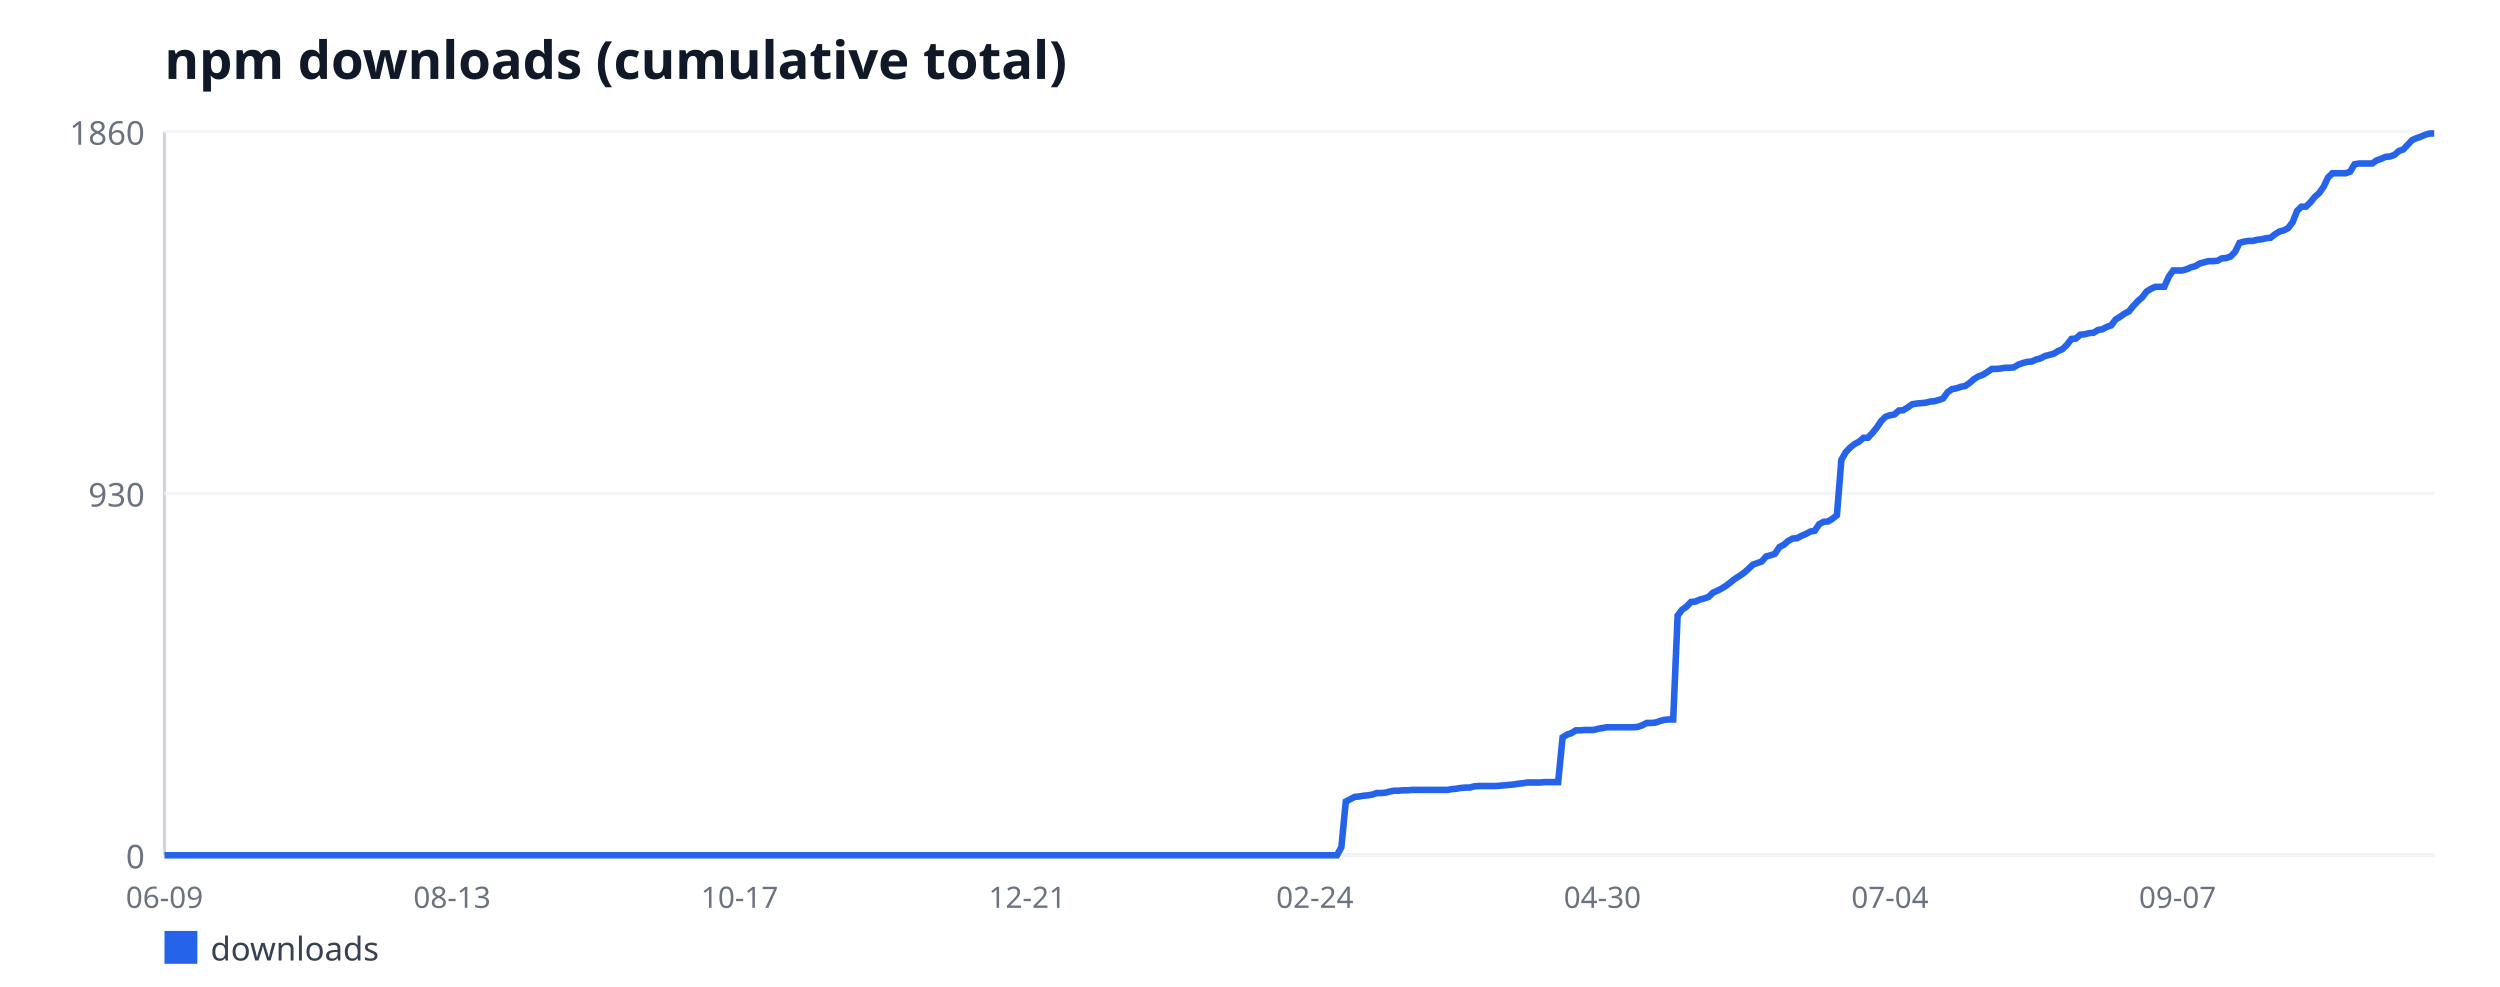
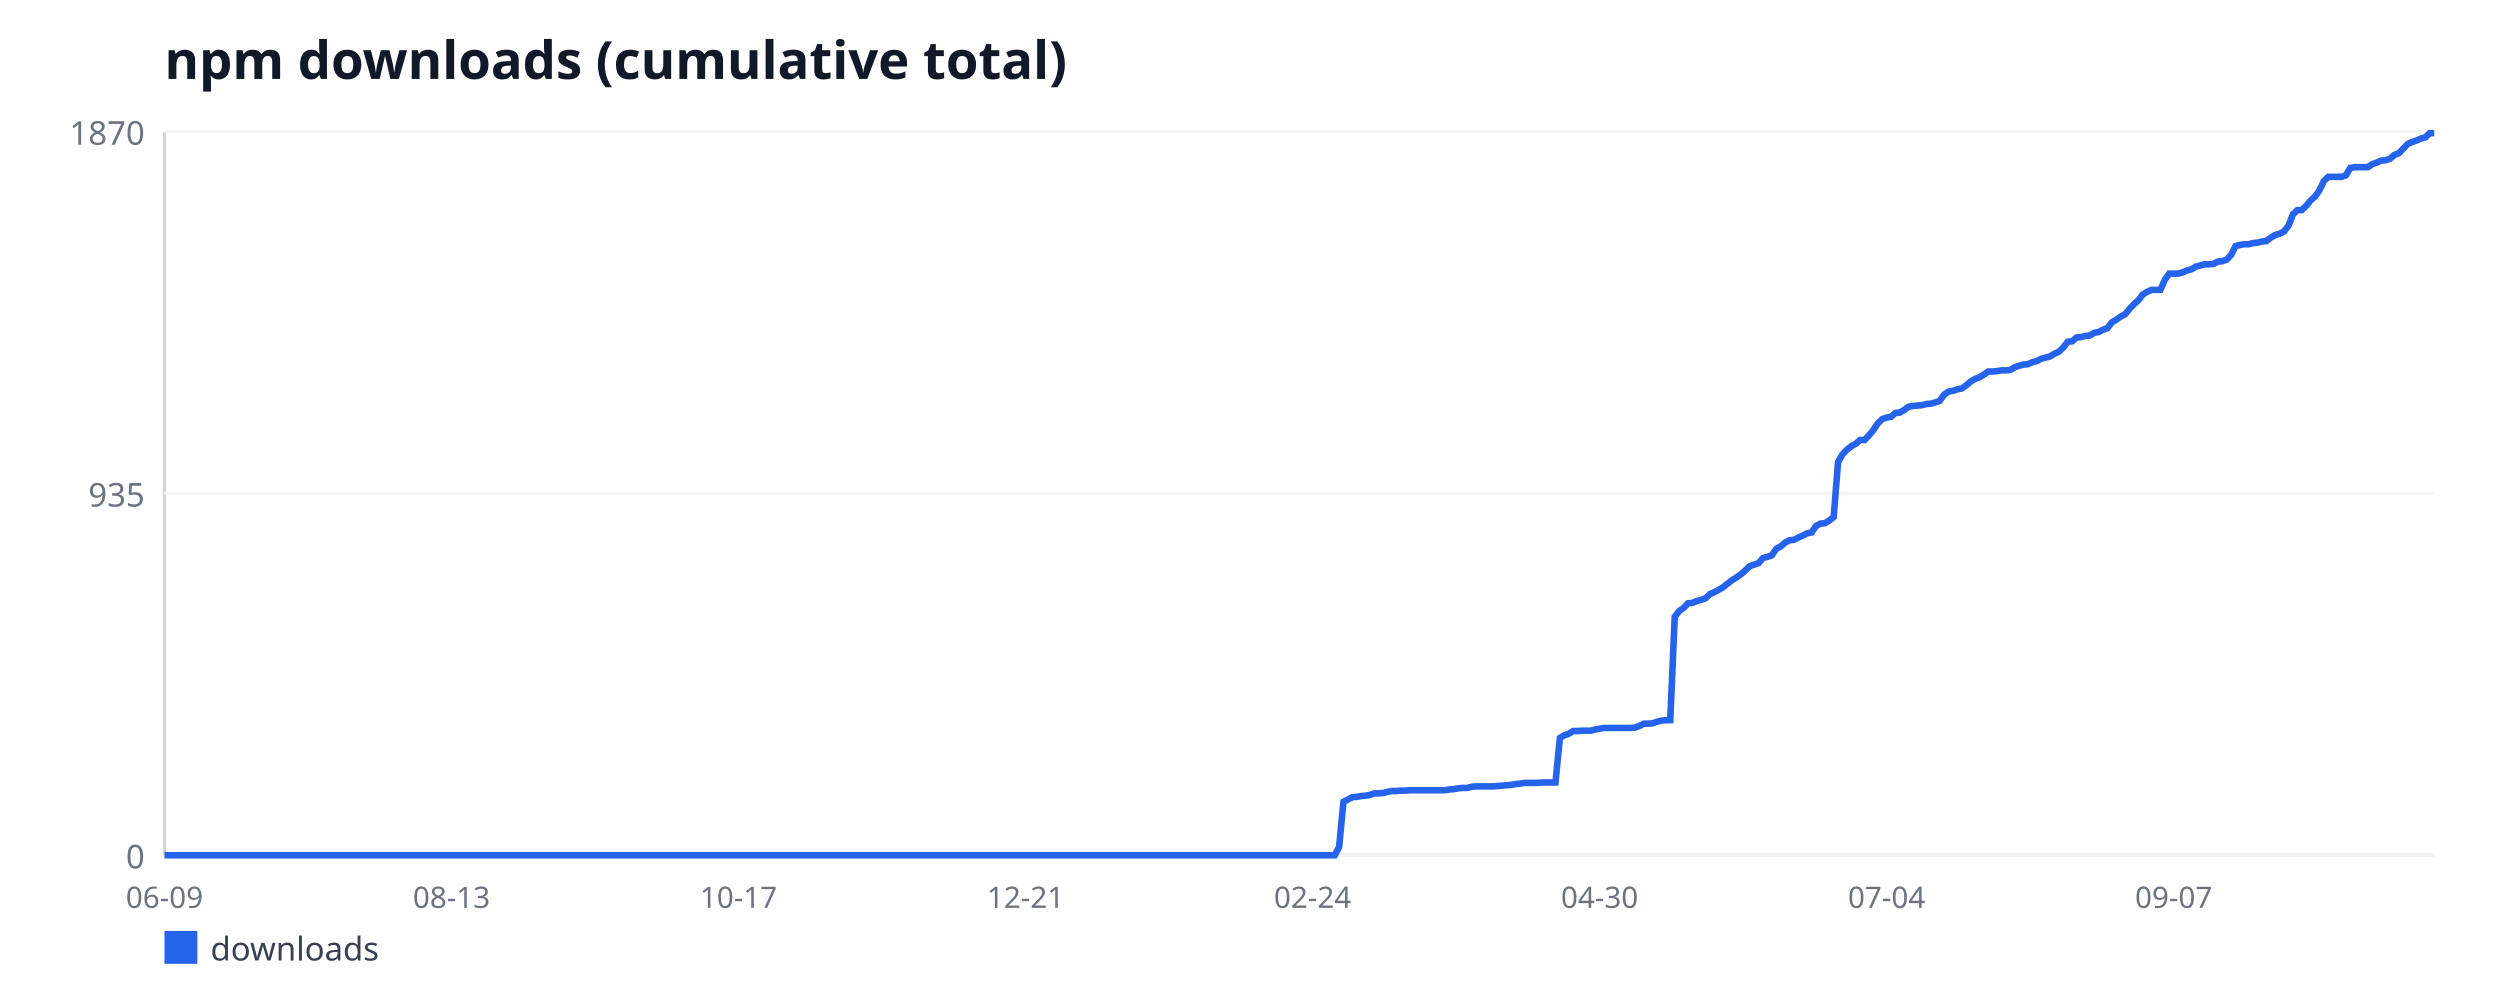
<svg xmlns="http://www.w3.org/2000/svg" width="760" height="300" viewBox="0 0 760 300" font-family="sans-serif">
  <rect width="760" height="300" fill="#ffffff" />
  <text x="50" y="24" font-size="16" font-weight="bold" fill="#111827">npm downloads (cumulative total)</text>
  <line x1="50" y1="40" x2="50" y2="260" stroke="#d1d5db" stroke-width="1" />
  <line x1="50" y1="260" x2="740" y2="260" stroke="#d1d5db" stroke-width="1" />
  <line x1="50" y1="260" x2="740" y2="260" stroke="#f3f4f6" stroke-width="1" />
  <text x="44" y="264" font-size="10" fill="#6b7280" text-anchor="end">0</text>
  <line x1="50" y1="150" x2="740" y2="150" stroke="#f3f4f6" stroke-width="1" />
-   <text x="44" y="154" font-size="10" fill="#6b7280" text-anchor="end">930</text>
+   <text x="44" y="154" font-size="10" fill="#6b7280" text-anchor="end">935</text>
  <line x1="50" y1="40" x2="740" y2="40" stroke="#f3f4f6" stroke-width="1" />
-   <text x="44" y="44" font-size="10" fill="#6b7280" text-anchor="end">1860</text>
+   <text x="44" y="44" font-size="10" fill="#6b7280" text-anchor="end">1870</text>
  <text x="50" y="276" font-size="9" fill="#6b7280" text-anchor="middle">06-09</text>
-   <text x="137.43" y="276" font-size="9" fill="#6b7280" text-anchor="middle">08-13</text>
-   <text x="224.85" y="276" font-size="9" fill="#6b7280" text-anchor="middle">10-17</text>
-   <text x="312.28" y="276" font-size="9" fill="#6b7280" text-anchor="middle">12-21</text>
-   <text x="399.71" y="276" font-size="9" fill="#6b7280" text-anchor="middle">02-24</text>
-   <text x="487.13" y="276" font-size="9" fill="#6b7280" text-anchor="middle">04-30</text>
-   <text x="574.56" y="276" font-size="9" fill="#6b7280" text-anchor="middle">07-04</text>
-   <text x="661.99" y="276" font-size="9" fill="#6b7280" text-anchor="middle">09-07</text>
-   <polyline fill="none" stroke="#2563eb" stroke-width="2" points="50,260 51.35,260 52.69,260 54.04,260 55.38,260 56.73,260 58.07,260 59.42,260 60.76,260 62.11,260 63.45,260 64.8,260 66.14,260 67.49,260 68.83,260 70.18,260 71.52,260 72.87,260 74.21,260 75.56,260 76.9,260 78.25,260 79.59,260 80.94,260 82.28,260 83.63,260 84.97,260 86.32,260 87.66,260 89.01,260 90.35,260 91.7,260 93.04,260 94.39,260 95.73,260 97.08,260 98.42,260 99.77,260 101.11,260 102.46,260 103.8,260 105.15,260 106.49,260 107.84,260 109.18,260 110.53,260 111.87,260 113.22,260 114.56,260 115.91,260 117.25,260 118.6,260 119.94,260 121.29,260 122.63,260 123.98,260 125.32,260 126.67,260 128.01,260 129.36,260 130.7,260 132.05,260 133.39,260 134.74,260 136.08,260 137.43,260 138.77,260 140.12,260 141.46,260 142.81,260 144.15,260 145.5,260 146.84,260 148.19,260 149.53,260 150.88,260 152.22,260 153.57,260 154.91,260 156.26,260 157.6,260 158.95,260 160.29,260 161.64,260 162.98,260 164.33,260 165.67,260 167.02,260 168.36,260 169.71,260 171.05,260 172.4,260 173.74,260 175.09,260 176.43,260 177.78,260 179.12,260 180.47,260 181.81,260 183.16,260 184.5,260 185.85,260 187.19,260 188.54,260 189.88,260 191.23,260 192.57,260 193.92,260 195.26,260 196.61,260 197.95,260 199.3,260 200.64,260 201.99,260 203.33,260 204.68,260 206.02,260 207.37,260 208.71,260 210.06,260 211.4,260 212.75,260 214.09,260 215.44,260 216.78,260 218.13,260 219.47,260 220.82,260 222.16,260 223.51,260 224.85,260 226.2,260 227.54,260 228.89,260 230.23,260 231.58,260 232.92,260 234.27,260 235.61,260 236.96,260 238.3,260 239.65,260 240.99,260 242.34,260 243.68,260 245.03,260 246.37,260 247.72,260 249.06,260 250.41,260 251.75,260 253.1,260 254.44,260 255.79,260 257.13,260 258.48,260 259.82,260 261.17,260 262.51,260 263.86,260 265.2,260 266.55,260 267.89,260 269.24,260 270.58,260 271.93,260 273.27,260 274.62,260 275.96,260 277.31,260 278.65,260 280,260 281.35,260 282.69,260 284.04,260 285.38,260 286.73,260 288.07,260 289.42,260 290.76,260 292.11,260 293.45,260 294.8,260 296.14,260 297.49,260 298.83,260 300.18,260 301.52,260 302.87,260 304.21,260 305.56,260 306.9,260 308.25,260 309.59,260 310.94,260 312.28,260 313.63,260 314.97,260 316.32,260 317.66,260 319.01,260 320.35,260 321.7,260 323.04,260 324.39,260 325.73,260 327.08,260 328.42,260 329.77,260 331.11,260 332.46,260 333.8,260 335.15,260 336.49,260 337.84,260 339.18,260 340.53,260 341.87,260 343.22,260 344.56,260 345.91,260 347.25,260 348.6,260 349.94,260 351.29,260 352.63,260 353.98,260 355.32,260 356.67,260 358.01,260 359.36,260 360.7,260 362.05,260 363.39,260 364.74,260 366.08,260 367.43,260 368.77,260 370.12,260 371.46,260 372.81,260 374.15,260 375.5,260 376.84,260 378.19,260 379.53,260 380.88,260 382.22,260 383.57,260 384.91,260 386.26,260 387.6,260 388.95,260 390.29,260 391.64,260 392.98,260 394.33,260 395.67,260 397.02,260 398.36,260 399.71,260 401.05,260 402.4,260 403.74,260 405.09,260 406.43,260 407.78,257.52 409.12,243.68 410.47,242.97 411.81,242.26 413.16,242.14 414.5,241.9 415.85,241.78 417.19,241.55 418.54,241.08 419.88,241.08 421.23,240.96 422.57,240.6 423.92,240.37 425.26,240.37 426.61,240.25 427.95,240.25 429.3,240.13 430.64,240.13 431.99,240.13 433.33,240.13 434.68,240.13 436.02,240.13 437.37,240.13 438.71,240.13 440.06,240.13 441.4,239.89 442.75,239.77 444.09,239.54 445.44,239.42 446.78,239.42 448.13,239.06 449.47,238.95 450.82,238.95 452.16,238.95 453.51,238.95 454.85,238.95 456.2,238.83 457.54,238.71 458.89,238.59 460.23,238.47 461.58,238.24 462.92,238.12 464.27,237.88 465.61,237.88 466.96,237.88 468.3,237.88 469.65,237.76 470.99,237.76 472.34,237.76 473.68,237.76 475.03,224.16 476.37,223.33 477.72,222.86 479.06,222.03 480.41,222.03 481.75,221.91 483.1,221.91 484.44,221.91 485.79,221.56 487.13,221.32 488.48,221.09 489.82,221.09 491.17,221.09 492.51,221.09 493.86,221.09 495.2,221.09 496.55,221.09 497.89,220.97 499.24,220.49 500.58,219.78 501.93,219.78 503.27,219.67 504.62,219.19 505.96,218.84 507.31,218.72 508.65,218.72 510,187.14 511.35,185.37 512.69,184.42 514.04,183 515.38,182.88 516.73,182.29 518.07,181.94 519.42,181.46 520.76,180.16 522.11,179.57 523.45,178.86 524.8,178.03 526.14,176.97 527.49,175.9 528.83,175.08 530.18,174.13 531.52,172.95 532.87,171.65 534.21,171.17 535.56,170.7 536.9,169.16 538.25,168.81 539.59,168.33 540.94,166.32 542.28,165.61 543.63,164.43 544.97,163.72 546.32,163.6 547.66,162.89 549.01,162.3 550.35,161.59 551.7,161.35 553.04,159.34 554.39,158.63 555.73,158.52 557.08,157.69 558.42,156.62 559.77,139.83 561.11,137.46 562.46,136.04 563.8,134.98 565.15,134.27 566.49,133.09 567.84,133.09 569.18,131.67 570.53,130.01 571.87,128 573.22,126.7 574.56,126.23 575.91,125.99 577.25,124.81 578.6,124.69 579.94,123.86 581.29,122.91 582.63,122.68 583.98,122.56 585.32,122.44 586.67,122.09 588.01,121.97 589.36,121.61 590.7,121.14 592.05,119.25 593.39,118.3 594.74,118.06 596.08,117.59 597.43,117.35 598.77,116.41 600.12,115.23 601.46,114.4 602.81,113.92 604.15,113.1 605.5,112.15 606.84,112.15 608.19,112.03 609.53,111.8 610.88,111.8 612.22,111.68 613.57,110.85 614.91,110.38 616.26,110.02 617.6,109.9 618.95,109.31 620.29,108.96 621.64,108.25 622.98,107.89 624.33,107.54 625.67,106.71 627.02,106.12 628.36,104.82 629.71,103.04 631.05,102.92 632.4,101.74 633.74,101.62 635.09,101.27 636.43,101.15 637.78,100.32 639.12,100.09 640.47,99.38 641.81,98.9 643.16,97.13 644.5,96.3 645.85,95.35 647.19,94.65 648.54,92.99 649.88,91.57 651.23,90.39 652.57,88.61 653.92,87.78 655.26,87.19 656.61,87.19 657.95,87.19 659.3,84.12 660.64,82.23 661.99,82.23 663.33,82.23 664.68,81.87 666.02,81.28 667.37,80.92 668.71,80.1 670.06,79.74 671.4,79.39 672.75,79.39 674.09,79.27 675.44,78.56 676.78,78.44 678.13,77.97 679.47,76.55 680.82,73.83 682.16,73.47 683.51,73.24 684.85,73.24 686.2,72.88 687.54,72.76 688.89,72.41 690.23,72.29 691.58,71.23 692.92,70.4 694.27,70.04 695.61,69.33 696.96,67.56 698.3,64.13 699.65,62.83 700.99,62.83 702.34,61.53 703.68,59.87 705.03,58.69 706.37,56.8 707.72,53.96 709.06,52.66 710.41,52.66 711.75,52.66 713.1,52.66 714.44,52.18 715.79,49.94 717.13,49.7 718.48,49.7 719.82,49.7 721.17,49.7 722.51,48.75 723.86,48.28 725.2,47.69 726.55,47.57 727.89,47.1 729.24,45.91 730.58,45.44 731.93,44.02 733.27,42.6 734.62,42.01 735.96,41.54 737.31,40.95 738.65,40.59 740,40.59" />
+   <text x="137.26" y="276" font-size="9" fill="#6b7280" text-anchor="middle">08-13</text>
+   <text x="224.51" y="276" font-size="9" fill="#6b7280" text-anchor="middle">10-17</text>
+   <text x="311.77" y="276" font-size="9" fill="#6b7280" text-anchor="middle">12-21</text>
+   <text x="399.03" y="276" font-size="9" fill="#6b7280" text-anchor="middle">02-24</text>
+   <text x="486.28" y="276" font-size="9" fill="#6b7280" text-anchor="middle">04-30</text>
+   <text x="573.54" y="276" font-size="9" fill="#6b7280" text-anchor="middle">07-04</text>
+   <text x="660.8" y="276" font-size="9" fill="#6b7280" text-anchor="middle">09-07</text>
+   <polyline fill="none" stroke="#2563eb" stroke-width="2" points="50,260 51.34,260 52.68,260 54.03,260 55.37,260 56.71,260 58.05,260 59.4,260 60.74,260 62.08,260 63.42,260 64.77,260 66.11,260 67.45,260 68.79,260 70.14,260 71.48,260 72.82,260 74.16,260 75.51,260 76.85,260 78.19,260 79.53,260 80.88,260 82.22,260 83.56,260 84.9,260 86.25,260 87.59,260 88.93,260 90.27,260 91.61,260 92.96,260 94.3,260 95.64,260 96.98,260 98.33,260 99.67,260 101.01,260 102.35,260 103.7,260 105.04,260 106.38,260 107.72,260 109.07,260 110.41,260 111.75,260 113.09,260 114.44,260 115.78,260 117.12,260 118.46,260 119.81,260 121.15,260 122.49,260 123.83,260 125.18,260 126.52,260 127.86,260 129.2,260 130.54,260 131.89,260 133.23,260 134.57,260 135.91,260 137.26,260 138.6,260 139.94,260 141.28,260 142.63,260 143.97,260 145.31,260 146.65,260 148,260 149.34,260 150.68,260 152.02,260 153.37,260 154.71,260 156.05,260 157.39,260 158.74,260 160.08,260 161.42,260 162.76,260 164.11,260 165.45,260 166.79,260 168.13,260 169.47,260 170.82,260 172.16,260 173.5,260 174.84,260 176.19,260 177.53,260 178.87,260 180.21,260 181.56,260 182.9,260 184.24,260 185.58,260 186.93,260 188.27,260 189.61,260 190.95,260 192.3,260 193.64,260 194.98,260 196.32,260 197.67,260 199.01,260 200.35,260 201.69,260 203.04,260 204.38,260 205.72,260 207.06,260 208.4,260 209.75,260 211.09,260 212.43,260 213.77,260 215.12,260 216.46,260 217.8,260 219.14,260 220.49,260 221.83,260 223.17,260 224.51,260 225.86,260 227.2,260 228.54,260 229.88,260 231.23,260 232.57,260 233.91,260 235.25,260 236.6,260 237.94,260 239.28,260 240.62,260 241.96,260 243.31,260 244.65,260 245.99,260 247.33,260 248.68,260 250.02,260 251.36,260 252.7,260 254.05,260 255.39,260 256.73,260 258.07,260 259.42,260 260.76,260 262.1,260 263.44,260 264.79,260 266.13,260 267.47,260 268.81,260 270.16,260 271.5,260 272.84,260 274.18,260 275.53,260 276.87,260 278.21,260 279.55,260 280.89,260 282.24,260 283.58,260 284.92,260 286.26,260 287.61,260 288.95,260 290.29,260 291.63,260 292.98,260 294.32,260 295.66,260 297,260 298.35,260 299.69,260 301.03,260 302.37,260 303.72,260 305.06,260 306.4,260 307.74,260 309.09,260 310.43,260 311.77,260 313.11,260 314.46,260 315.8,260 317.14,260 318.48,260 319.82,260 321.17,260 322.51,260 323.85,260 325.19,260 326.54,260 327.88,260 329.22,260 330.56,260 331.91,260 333.25,260 334.59,260 335.93,260 337.28,260 338.62,260 339.96,260 341.3,260 342.65,260 343.99,260 345.33,260 346.67,260 348.02,260 349.36,260 350.7,260 352.04,260 353.39,260 354.73,260 356.07,260 357.41,260 358.75,260 360.1,260 361.44,260 362.78,260 364.12,260 365.47,260 366.81,260 368.15,260 369.49,260 370.84,260 372.18,260 373.52,260 374.86,260 376.21,260 377.55,260 378.89,260 380.23,260 381.58,260 382.92,260 384.26,260 385.6,260 386.95,260 388.29,260 389.63,260 390.97,260 392.32,260 393.66,260 395,260 396.34,260 397.68,260 399.03,260 400.37,260 401.71,260 403.05,260 404.4,260 405.74,260 407.08,257.53 408.42,243.76 409.77,243.06 411.11,242.35 412.45,242.24 413.79,242 415.14,241.88 416.48,241.65 417.82,241.18 419.16,241.18 420.51,241.06 421.85,240.71 423.19,240.47 424.53,240.47 425.88,240.35 427.22,240.35 428.56,240.24 429.9,240.24 431.25,240.24 432.59,240.24 433.93,240.24 435.27,240.24 436.61,240.24 437.96,240.24 439.3,240.24 440.64,240 441.98,239.88 443.33,239.65 444.67,239.53 446.01,239.53 447.35,239.18 448.7,239.06 450.04,239.06 451.38,239.06 452.72,239.06 454.07,239.06 455.41,238.94 456.75,238.82 458.09,238.71 459.44,238.59 460.78,238.35 462.12,238.24 463.46,238 464.81,238 466.15,238 467.49,238 468.83,237.88 470.18,237.88 471.52,237.88 472.86,237.88 474.2,224.35 475.54,223.53 476.89,223.06 478.23,222.24 479.57,222.24 480.91,222.12 482.26,222.12 483.6,222.12 484.94,221.76 486.28,221.53 487.63,221.29 488.97,221.29 490.31,221.29 491.65,221.29 493,221.29 494.34,221.29 495.68,221.29 497.02,221.18 498.37,220.71 499.71,220 501.05,220 502.39,219.88 503.74,219.41 505.08,219.06 506.42,218.94 507.76,218.94 509.11,187.53 510.45,185.76 511.79,184.82 513.13,183.41 514.47,183.29 515.82,182.71 517.16,182.35 518.5,181.88 519.84,180.59 521.19,180 522.53,179.29 523.87,178.47 525.21,177.41 526.56,176.35 527.9,175.53 529.24,174.59 530.58,173.41 531.93,172.12 533.27,171.65 534.61,171.18 535.95,169.65 537.3,169.29 538.64,168.82 539.98,166.82 541.32,166.12 542.67,164.94 544.01,164.24 545.35,164.12 546.69,163.41 548.04,162.82 549.38,162.12 550.72,161.88 552.06,159.88 553.4,159.18 554.75,159.06 556.09,158.24 557.43,157.18 558.77,140.47 560.12,138.12 561.46,136.71 562.8,135.65 564.14,134.94 565.49,133.76 566.83,133.76 568.17,132.35 569.51,130.71 570.86,128.71 572.2,127.41 573.54,126.94 574.88,126.71 576.23,125.53 577.57,125.41 578.91,124.59 580.25,123.65 581.6,123.41 582.94,123.29 584.28,123.18 585.62,122.82 586.96,122.71 588.31,122.35 589.65,121.88 590.99,120 592.33,119.06 593.68,118.82 595.02,118.35 596.36,118.12 597.7,117.18 599.05,116 600.39,115.18 601.73,114.71 603.07,113.88 604.42,112.94 605.76,112.94 607.1,112.82 608.44,112.59 609.79,112.59 611.13,112.47 612.47,111.65 613.81,111.18 615.16,110.82 616.5,110.71 617.84,110.12 619.18,109.76 620.53,109.06 621.87,108.71 623.21,108.35 624.55,107.53 625.89,106.94 627.24,105.65 628.58,103.88 629.92,103.76 631.26,102.59 632.61,102.47 633.95,102.12 635.29,102 636.63,101.18 637.98,100.94 639.32,100.24 640.66,99.76 642,98 643.35,97.18 644.69,96.24 646.03,95.53 647.37,93.88 648.72,92.47 650.06,91.29 651.4,89.53 652.74,88.71 654.09,88.12 655.43,88.12 656.77,88.12 658.11,85.06 659.46,83.18 660.8,83.18 662.14,83.18 663.48,82.82 664.82,82.24 666.17,81.88 667.51,81.06 668.85,80.71 670.19,80.35 671.54,80.35 672.88,80.24 674.22,79.53 675.56,79.41 676.91,78.94 678.25,77.53 679.59,74.82 680.93,74.47 682.28,74.24 683.62,74.24 684.96,73.88 686.3,73.76 687.65,73.41 688.99,73.29 690.33,72.24 691.67,71.41 693.02,71.06 694.36,70.35 695.7,68.59 697.04,65.18 698.39,63.88 699.73,63.88 701.07,62.59 702.41,60.94 703.75,59.76 705.1,57.88 706.44,55.06 707.78,53.76 709.12,53.76 710.47,53.76 711.81,53.76 713.15,53.29 714.49,51.06 715.84,50.82 717.18,50.82 718.52,50.82 719.86,50.82 721.21,49.88 722.55,49.41 723.89,48.82 725.23,48.71 726.58,48.24 727.92,47.06 729.26,46.59 730.6,45.18 731.95,43.76 733.29,43.18 734.63,42.71 735.97,42.12 737.32,41.76 738.66,40.47 740,40.47" />
  <rect x="50" y="283" width="10" height="10" fill="#2563eb" />
  <text x="64" y="292" font-size="10" fill="#374151">downloads</text>
</svg>
